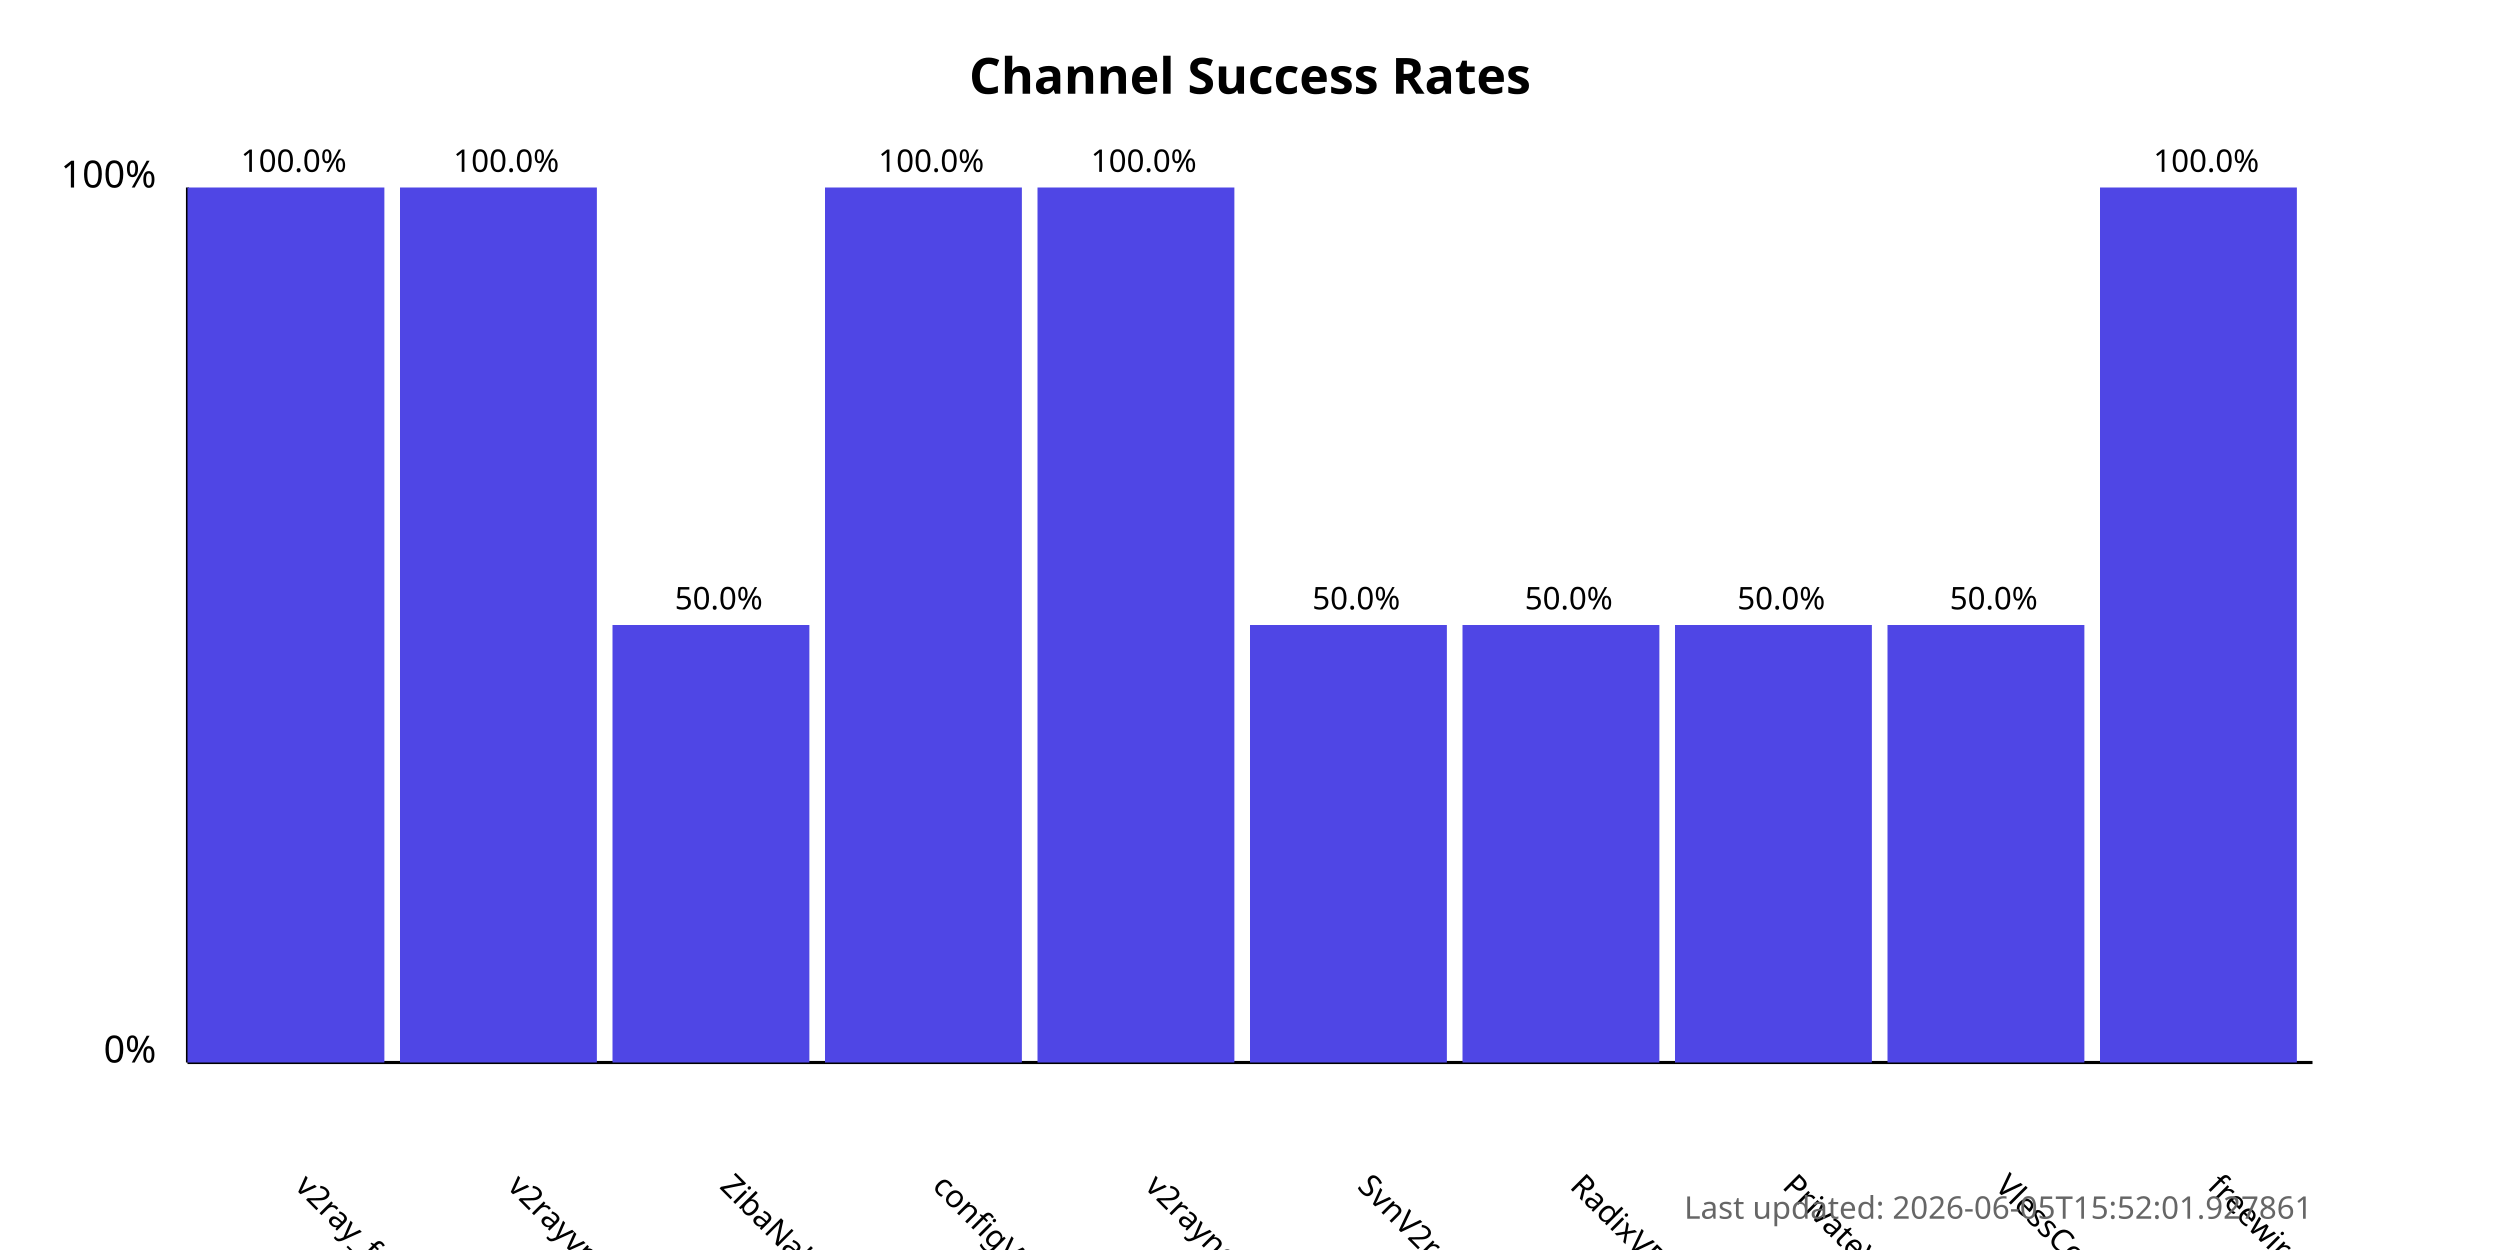
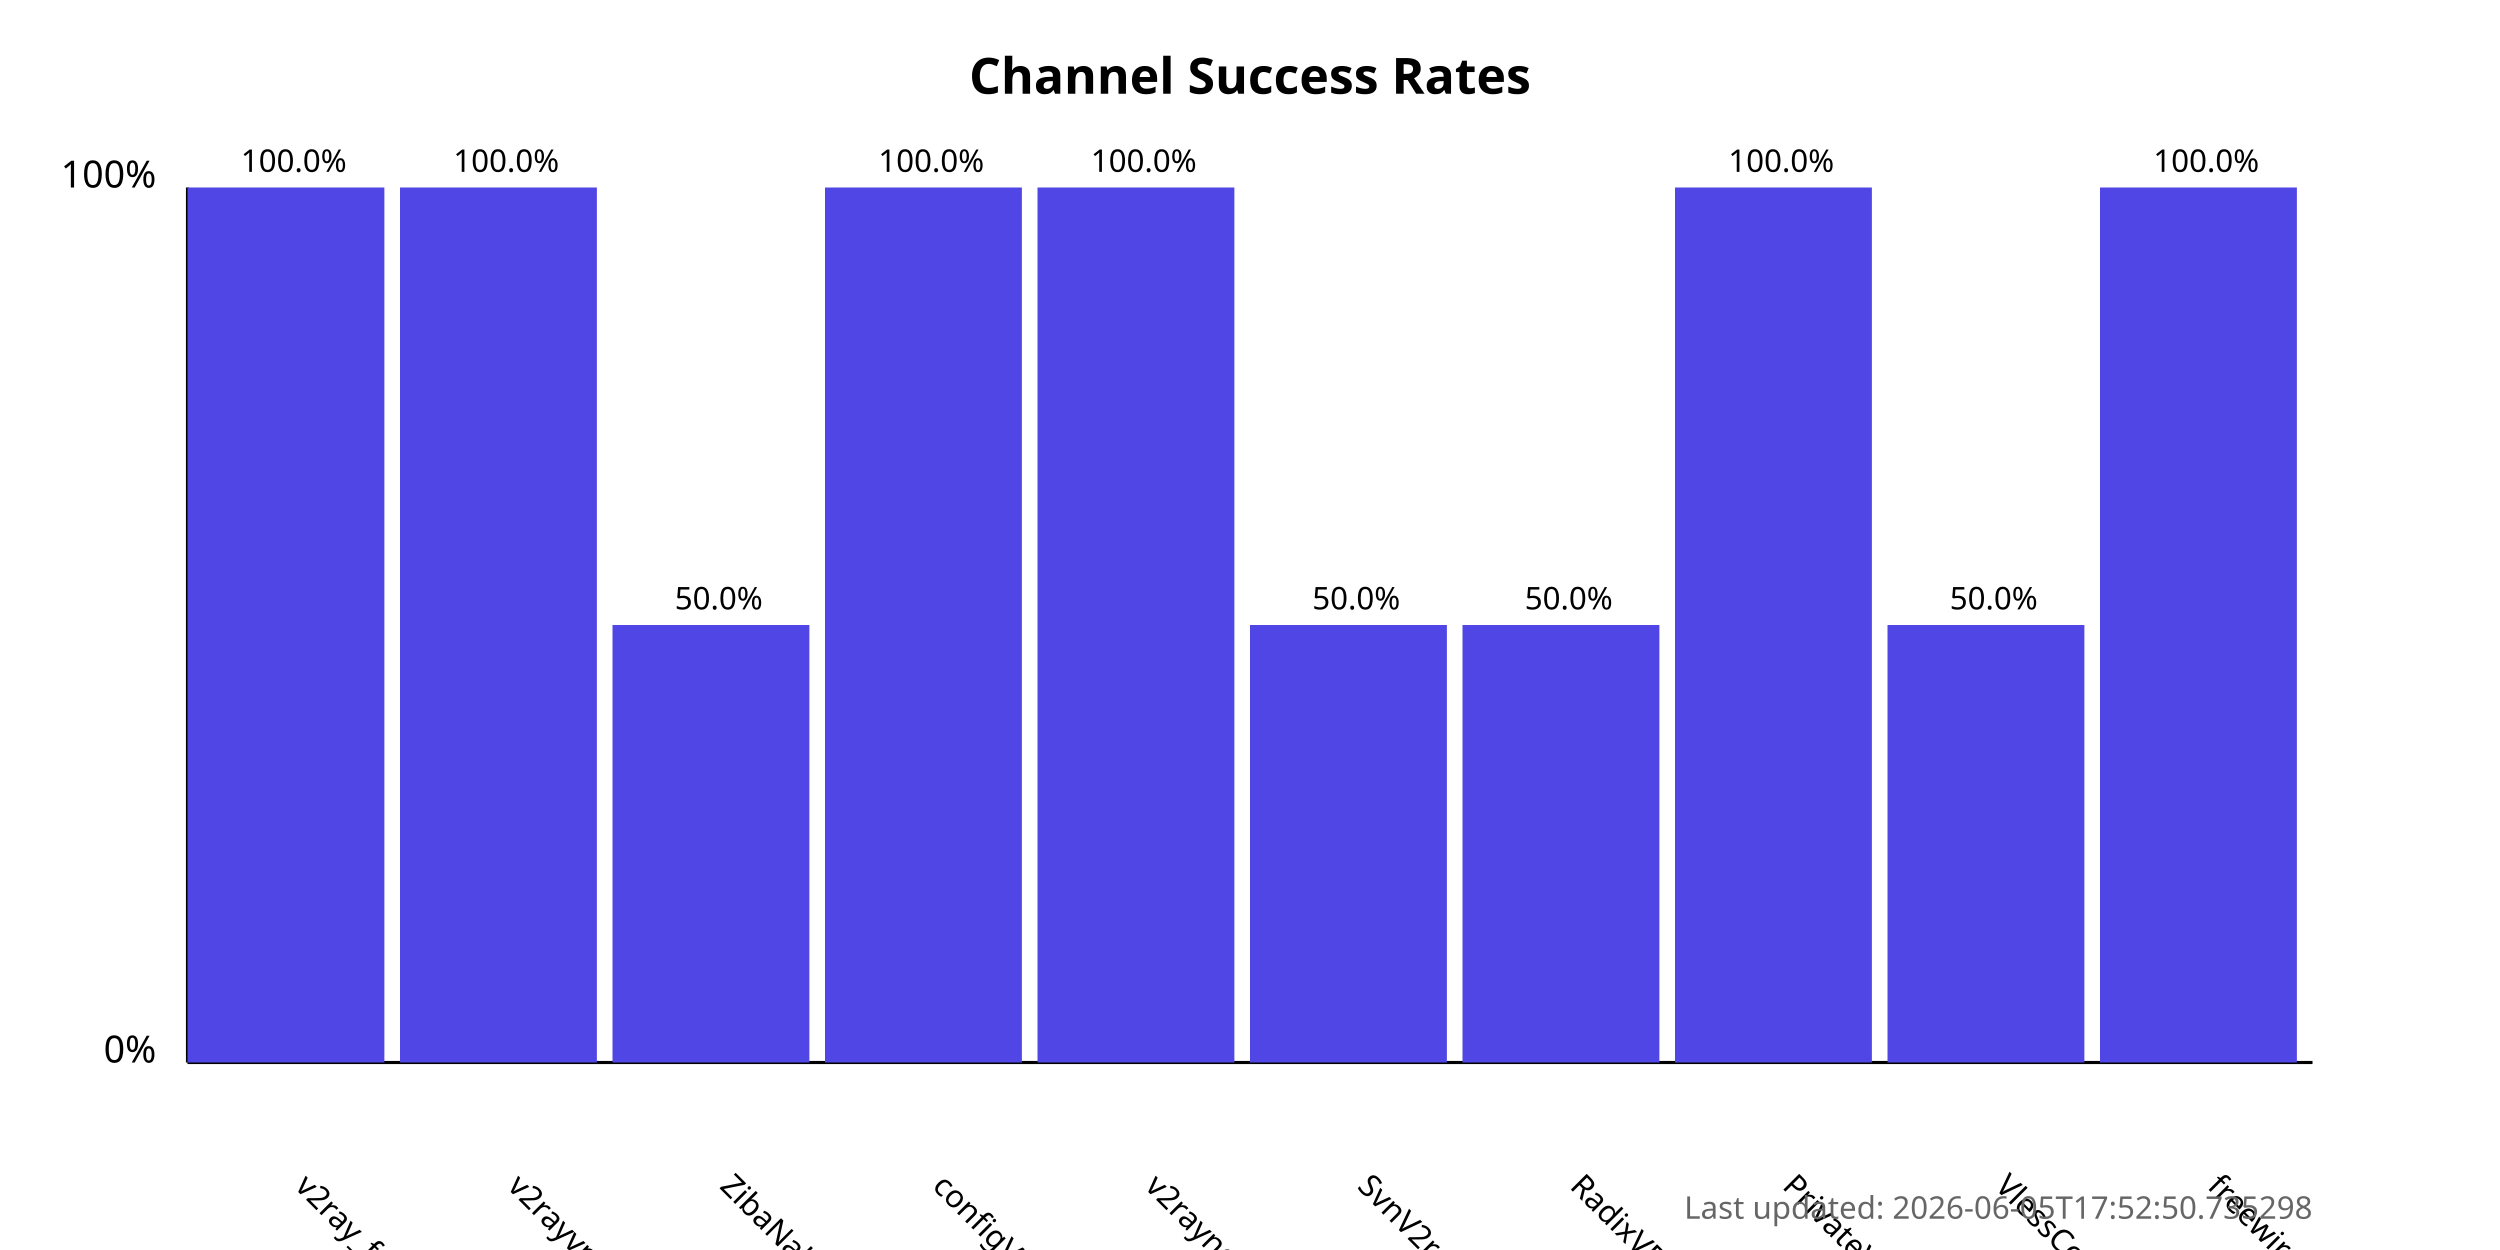
<svg xmlns="http://www.w3.org/2000/svg" width="800" height="400">
  <style>
            .chart-title { font: bold 16px sans-serif; }
            .axis-label { font: 12px sans-serif; }
            .tick-label { font: 10px sans-serif; }
            .bar { fill: #4f46e5; }
            .bar:hover { fill: #6366f1; }
            .timestamp { font: 10px sans-serif; fill: #666; }
        </style>
  <text x="400.0" y="30" text-anchor="middle" class="chart-title">
            Channel Success Rates
        </text>
  <line x1="60" y1="340" x2="60" y2="60" stroke="black" stroke-width="1" />
  <line x1="60" y1="340" x2="740" y2="340" stroke="black" stroke-width="1" />
  <text x="50" y="340" text-anchor="end" class="axis-label">0%</text>
  <text x="50" y="60" text-anchor="end" class="axis-label">100%</text>
  <g>
    <rect x="60" y="60.0" width="63.0" height="280.0" class="bar" />
    <text x="94.0" y="380" transform="rotate(45, 94.0, 380)" text-anchor="start" class="tick-label">
                v2ray_free_conf
            </text>
    <text x="94.0" y="55.0" text-anchor="middle" class="tick-label">
                100.0%
            </text>
  </g>
  <g>
    <rect x="128.0" y="60.0" width="63.0" height="280.0" class="bar" />
    <text x="162.0" y="380" transform="rotate(45, 162.0, 380)" text-anchor="start" class="tick-label">
                v2rayvpno
            </text>
    <text x="162.0" y="55.0" text-anchor="middle" class="tick-label">
                100.0%
            </text>
  </g>
  <g>
    <rect x="196.0" y="200.0" width="63.0" height="140.0" class="bar" />
    <text x="230.0" y="380" transform="rotate(45, 230.0, 380)" text-anchor="start" class="tick-label">
                ZibaNabz
            </text>
    <text x="230.0" y="195.0" text-anchor="middle" class="tick-label">
                50.0%
            </text>
  </g>
  <g>
    <rect x="264.0" y="60.0" width="63.0" height="280.0" class="bar" />
    <text x="298.0" y="380" transform="rotate(45, 298.0, 380)" text-anchor="start" class="tick-label">
                configV2rayForFree
            </text>
    <text x="298.0" y="55.0" text-anchor="middle" class="tick-label">
                100.0%
            </text>
  </g>
  <g>
    <rect x="332.0" y="60.0" width="63.0" height="280.0" class="bar" />
    <text x="366.0" y="380" transform="rotate(45, 366.0, 380)" text-anchor="start" class="tick-label">
                v2rayngvpn
            </text>
    <text x="366.0" y="55.0" text-anchor="middle" class="tick-label">
                100.0%
            </text>
  </g>
  <g>
    <rect x="400.0" y="200.0" width="63.0" height="140.0" class="bar" />
    <text x="434.0" y="380" transform="rotate(45, 434.0, 380)" text-anchor="start" class="tick-label">
                SvnV2ray
            </text>
    <text x="434.0" y="195.0" text-anchor="middle" class="tick-label">
                50.0%
            </text>
  </g>
  <g>
    <rect x="468.0" y="200.0" width="63.0" height="140.0" class="bar" />
    <text x="502.0" y="380" transform="rotate(45, 502.0, 380)" text-anchor="start" class="tick-label">
                RadixVPN
            </text>
    <text x="502.0" y="195.0" text-anchor="middle" class="tick-label">
                50.0%
            </text>
  </g>
  <g>
-     <rect x="536.0" y="200.0" width="63.0" height="140.0" class="bar" />
+     <rect x="536.0" y="60.0" width="63.0" height="280.0" class="bar" />
    <text x="570.0" y="380" transform="rotate(45, 570.0, 380)" text-anchor="start" class="tick-label">
                PrivateVPNs
            </text>
-     <text x="570.0" y="195.0" text-anchor="middle" class="tick-label">
-                 50.0%
+     <text x="570.0" y="55.0" text-anchor="middle" class="tick-label">
+                 100.0%
            </text>
  </g>
  <g>
    <rect x="604.0" y="200.0" width="63.0" height="140.0" class="bar" />
    <text x="638.0" y="380" transform="rotate(45, 638.0, 380)" text-anchor="start" class="tick-label">
                VlessConfig
            </text>
    <text x="638.0" y="195.0" text-anchor="middle" class="tick-label">
                50.0%
            </text>
  </g>
  <g>
    <rect x="672.0" y="60.0" width="63.0" height="280.0" class="bar" />
    <text x="706.0" y="380" transform="rotate(45, 706.0, 380)" text-anchor="start" class="tick-label">
                freewireguard
            </text>
    <text x="706.0" y="55.0" text-anchor="middle" class="tick-label">
                100.0%
            </text>
  </g>
  <text x="740" y="390" text-anchor="end" class="timestamp">
-             Last updated: 2026-06-05T15:52:01.927861
+             Last updated: 2026-06-05T17:52:50.735298
        </text>
</svg>
